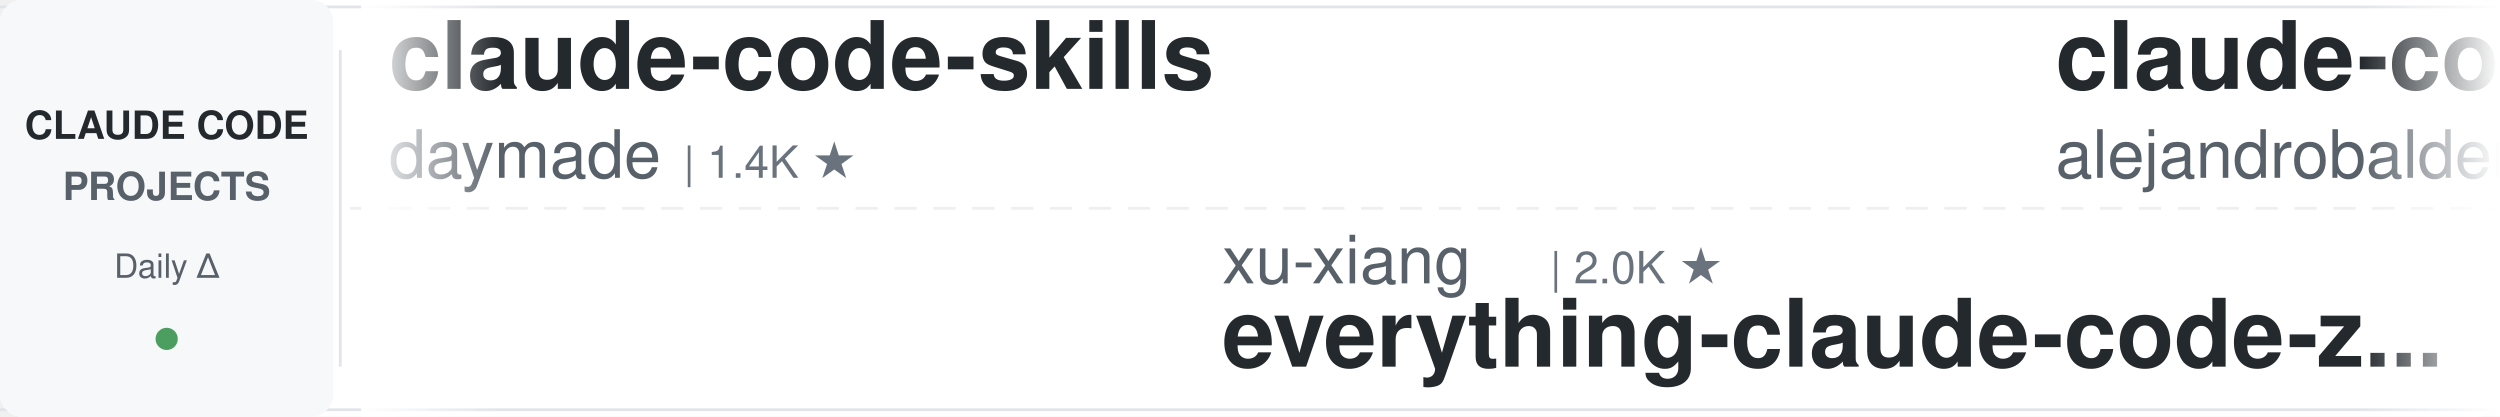
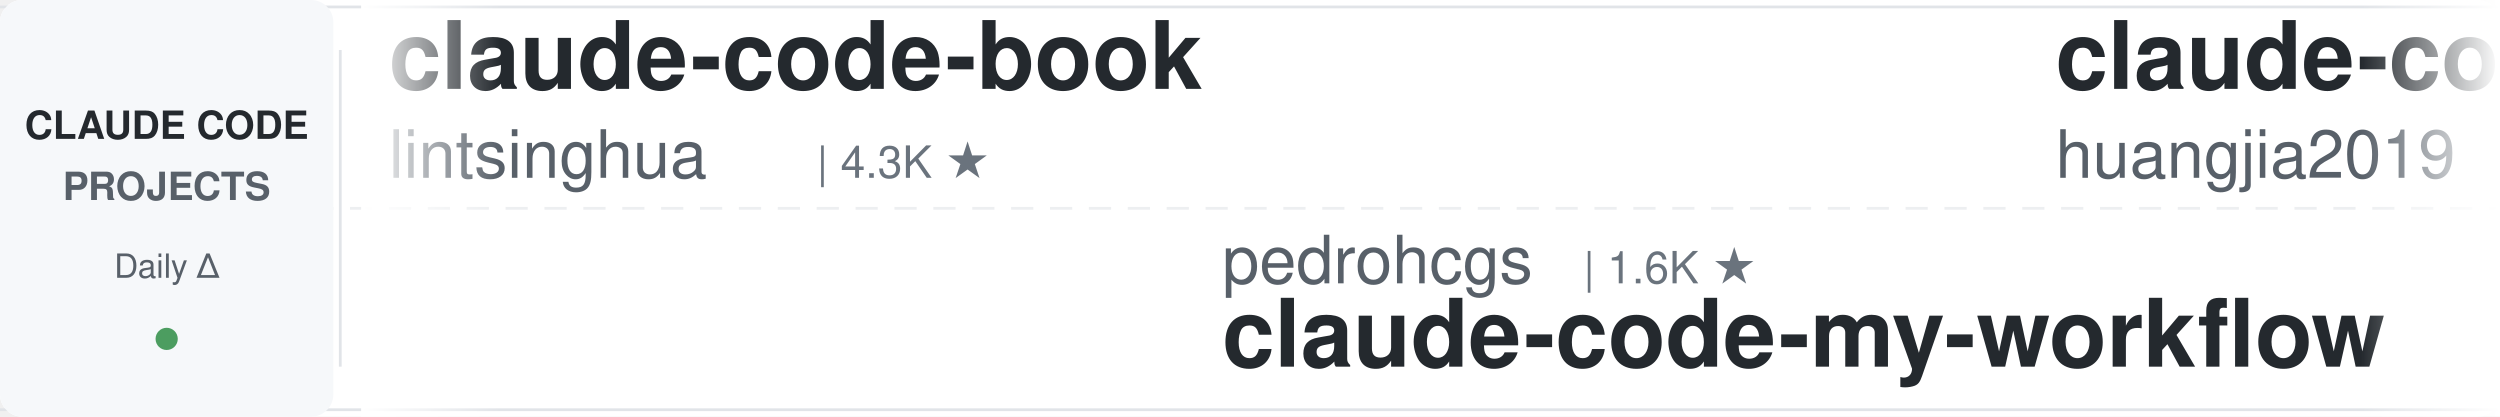
<svg xmlns="http://www.w3.org/2000/svg" width="900" height="150">
  <defs>
    <linearGradient id="leftFade" x1="0%" y1="0%" x2="100%" y2="0%">
      <stop offset="0%" style="stop-color:#ffffff;stop-opacity:1" />
      <stop offset="100%" style="stop-color:#ffffff;stop-opacity:0" />
    </linearGradient>
    <linearGradient id="rightFade" x1="0%" y1="0%" x2="100%" y2="0%">
      <stop offset="0%" style="stop-color:#ffffff;stop-opacity:0" />
      <stop offset="100%" style="stop-color:#ffffff;stop-opacity:1" />
    </linearGradient>
  </defs>
  <rect width="900" height="150" fill="#ffffff" rx="8" />
  <rect x="0" y="2" width="900" height="1" fill="#e1e4e8" />
  <rect x="0" y="147" width="900" height="1" fill="#e1e4e8" />
  <line x1="0" y1="75" x2="900" y2="75" stroke="#e1e4e8" stroke-width="1" stroke-dasharray="8 6" opacity="0.6" />
  <rect x="0" y="0" width="120" height="150" fill="#f6f8fa" rx="8" />
  <text x="60" y="50" font-family="-apple-system, BlinkMacSystemFont, 'Segoe UI', Helvetica, Arial, sans-serif" font-size="14" font-weight="600" fill="#24292e" text-anchor="middle">CLAUDE CODE</text>
  <text x="60" y="72" font-family="-apple-system, BlinkMacSystemFont, 'Segoe UI', Helvetica, Arial, sans-serif" font-size="14" font-weight="600" fill="#586069" text-anchor="middle">PROJECTS</text>
  <text x="60" y="100" font-family="-apple-system, BlinkMacSystemFont, 'Segoe UI', Helvetica, Arial, sans-serif" font-size="12" font-weight="500" fill="#586069" text-anchor="middle">Daily Δ</text>
  <circle cx="60" cy="122" r="4" fill="#22863a" opacity="0.8" />
  <rect x="122" y="18" width="1" height="114" fill="#e1e4e8" />
  <clipPath id="tickerClip">
    <rect x="130" y="0" width="770" height="150" />
  </clipPath>
  <g clip-path="url(#tickerClip)">
    <g id="tickerItems">
      <animateTransform attributeName="transform" attributeType="XML" type="translate" from="0 0" to="-3000 0" dur="54s" repeatCount="indefinite" />
      <g transform="translate(0, 0)">
-         <text x="140" y="32" font-family="-apple-system, BlinkMacSystemFont, 'Segoe UI', Helvetica, Arial, sans-serif" font-size="34" font-weight="600" fill="#24292e">claude-code-skills</text>
-         <text x="140" y="64" font-family="-apple-system, BlinkMacSystemFont, 'Segoe UI', Helvetica, Arial, sans-serif" font-size="24" font-weight="400" fill="#586069">daymade</text>
-         <text x="246" y="64" font-family="-apple-system, BlinkMacSystemFont, 'Segoe UI', Helvetica, Arial, sans-serif" font-size="16" font-weight="500" fill="#6a737d">| 1.4K ★</text>
+         <text x="140" y="32" font-family="-apple-system, BlinkMacSystemFont, 'Segoe UI', Helvetica, Arial, sans-serif" font-size="34" font-weight="600" fill="#24292e">claude-code-book</text>
+         <text x="140" y="64" font-family="-apple-system, BlinkMacSystemFont, 'Segoe UI', Helvetica, Arial, sans-serif" font-size="24" font-weight="400" fill="#586069">lintsinghua</text>
+         <text x="294" y="64" font-family="-apple-system, BlinkMacSystemFont, 'Segoe UI', Helvetica, Arial, sans-serif" font-size="16" font-weight="500" fill="#6a737d">| 4.3K ★</text>
      </g>
      <g transform="translate(300, 0)">
+         <text x="140" y="102" font-family="-apple-system, BlinkMacSystemFont, 'Segoe UI', Helvetica, Arial, sans-serif" font-size="24" font-weight="400" fill="#586069">pedrohcgs</text>
+         <text x="270" y="102" font-family="-apple-system, BlinkMacSystemFont, 'Segoe UI', Helvetica, Arial, sans-serif" font-size="16" font-weight="500" fill="#6a737d">| 1.6K ★</text>
+         <text x="140" y="132" font-family="-apple-system, BlinkMacSystemFont, 'Segoe UI', Helvetica, Arial, sans-serif" font-size="34" font-weight="600" fill="#24292e">claude-code-my-workflow</text>
+       </g>
+       <g transform="translate(600, 0)">
+         <text x="140" y="32" font-family="-apple-system, BlinkMacSystemFont, 'Segoe UI', Helvetica, Arial, sans-serif" font-size="34" font-weight="600" fill="#24292e">claude-code-engineering</text>
+         <text x="140" y="64" font-family="-apple-system, BlinkMacSystemFont, 'Segoe UI', Helvetica, Arial, sans-serif" font-size="24" font-weight="400" fill="#586069">huangjia2019</text>
+         <text x="306" y="64" font-family="-apple-system, BlinkMacSystemFont, 'Segoe UI', Helvetica, Arial, sans-serif" font-size="16" font-weight="500" fill="#6a737d">| 1.1K ★</text>
+       </g>
+       <g transform="translate(900, 0)">
+         <text x="140" y="102" font-family="-apple-system, BlinkMacSystemFont, 'Segoe UI', Helvetica, Arial, sans-serif" font-size="24" font-weight="400" fill="#586069">huangserva</text>
+         <text x="282" y="102" font-family="-apple-system, BlinkMacSystemFont, 'Segoe UI', Helvetica, Arial, sans-serif" font-size="16" font-weight="500" fill="#6a737d">| 630 ★</text>
+         <text x="140" y="132" font-family="-apple-system, BlinkMacSystemFont, 'Segoe UI', Helvetica, Arial, sans-serif" font-size="34" font-weight="600" fill="#24292e">claude-code-cli</text>
+       </g>
+       <g transform="translate(1200, 0)">
+         <text x="140" y="32" font-family="-apple-system, BlinkMacSystemFont, 'Segoe UI', Helvetica, Arial, sans-serif" font-size="34" font-weight="600" fill="#24292e">claude-code-hooks-master...</text>
+         <text x="140" y="64" font-family="-apple-system, BlinkMacSystemFont, 'Segoe UI', Helvetica, Arial, sans-serif" font-size="24" font-weight="400" fill="#586069">disler</text>
+         <text x="234" y="64" font-family="-apple-system, BlinkMacSystemFont, 'Segoe UI', Helvetica, Arial, sans-serif" font-size="16" font-weight="500" fill="#6a737d">| 3.9K ★</text>
+       </g>
+       <g transform="translate(1500, 0)">
+         <text x="140" y="102" font-family="-apple-system, BlinkMacSystemFont, 'Segoe UI', Helvetica, Arial, sans-serif" font-size="24" font-weight="400" fill="#586069">Chachamaru127</text>
+         <text x="318" y="102" font-family="-apple-system, BlinkMacSystemFont, 'Segoe UI', Helvetica, Arial, sans-serif" font-size="16" font-weight="500" fill="#6a737d">| 3.1K ★</text>
+         <text x="140" y="132" font-family="-apple-system, BlinkMacSystemFont, 'Segoe UI', Helvetica, Arial, sans-serif" font-size="34" font-weight="600" fill="#24292e">claude-code-harness</text>
+       </g>
+       <g transform="translate(1800, 0)">
+         <text x="140" y="32" font-family="-apple-system, BlinkMacSystemFont, 'Segoe UI', Helvetica, Arial, sans-serif" font-size="34" font-weight="600" fill="#24292e">claude-code-prompts</text>
+         <text x="140" y="64" font-family="-apple-system, BlinkMacSystemFont, 'Segoe UI', Helvetica, Arial, sans-serif" font-size="24" font-weight="400" fill="#586069">repowise-dev</text>
+         <text x="306" y="64" font-family="-apple-system, BlinkMacSystemFont, 'Segoe UI', Helvetica, Arial, sans-serif" font-size="16" font-weight="500" fill="#6a737d">| 1.2K ★</text>
+       </g>
+       <g transform="translate(2100, 0)">
+         <text x="140" y="102" font-family="-apple-system, BlinkMacSystemFont, 'Segoe UI', Helvetica, Arial, sans-serif" font-size="24" font-weight="400" fill="#586069">davila7</text>
+         <text x="246" y="102" font-family="-apple-system, BlinkMacSystemFont, 'Segoe UI', Helvetica, Arial, sans-serif" font-size="16" font-weight="500" fill="#6a737d">| 32.2K ★</text>
+         <text x="140" y="132" font-family="-apple-system, BlinkMacSystemFont, 'Segoe UI', Helvetica, Arial, sans-serif" font-size="34" font-weight="600" fill="#24292e">claude-code-templates</text>
+       </g>
+       <g transform="translate(2400, 0)">
+         <text x="140" y="32" font-family="-apple-system, BlinkMacSystemFont, 'Segoe UI', Helvetica, Arial, sans-serif" font-size="34" font-weight="600" fill="#24292e">claude-code-tudou</text>
+         <text x="140" y="64" font-family="-apple-system, BlinkMacSystemFont, 'Segoe UI', Helvetica, Arial, sans-serif" font-size="24" font-weight="400" fill="#586069">AICoderTudou</text>
+         <text x="306" y="64" font-family="-apple-system, BlinkMacSystemFont, 'Segoe UI', Helvetica, Arial, sans-serif" font-size="16" font-weight="500" fill="#6a737d">| 494 ★</text>
+       </g>
+       <g transform="translate(2700, 0)">
        <text x="140" y="102" font-family="-apple-system, BlinkMacSystemFont, 'Segoe UI', Helvetica, Arial, sans-serif" font-size="24" font-weight="400" fill="#586069">xu-xiang</text>
        <text x="258" y="102" font-family="-apple-system, BlinkMacSystemFont, 'Segoe UI', Helvetica, Arial, sans-serif" font-size="16" font-weight="500" fill="#6a737d">| 2.0K ★</text>
        <text x="140" y="132" font-family="-apple-system, BlinkMacSystemFont, 'Segoe UI', Helvetica, Arial, sans-serif" font-size="34" font-weight="600" fill="#24292e">everything-claude-code-z...</text>
      </g>
-       <g transform="translate(600, 0)">
-         <text x="140" y="32" font-family="-apple-system, BlinkMacSystemFont, 'Segoe UI', Helvetica, Arial, sans-serif" font-size="34" font-weight="600" fill="#24292e">claude-code-from-source</text>
-         <text x="140" y="64" font-family="-apple-system, BlinkMacSystemFont, 'Segoe UI', Helvetica, Arial, sans-serif" font-size="24" font-weight="400" fill="#586069">alejandrobalderas</text>
-         <text x="366" y="64" font-family="-apple-system, BlinkMacSystemFont, 'Segoe UI', Helvetica, Arial, sans-serif" font-size="16" font-weight="500" fill="#6a737d">| 3.0K ★</text>
-       </g>
-       <g transform="translate(900, 0)">
-         <text x="140" y="102" font-family="-apple-system, BlinkMacSystemFont, 'Segoe UI', Helvetica, Arial, sans-serif" font-size="24" font-weight="400" fill="#586069">musistudio</text>
-         <text x="282" y="102" font-family="-apple-system, BlinkMacSystemFont, 'Segoe UI', Helvetica, Arial, sans-serif" font-size="16" font-weight="500" fill="#6a737d">| 37.5K ★</text>
-         <text x="140" y="132" font-family="-apple-system, BlinkMacSystemFont, 'Segoe UI', Helvetica, Arial, sans-serif" font-size="34" font-weight="600" fill="#24292e">claude-code-router</text>
-       </g>
-       <g transform="translate(1200, 0)">
-         <text x="140" y="32" font-family="-apple-system, BlinkMacSystemFont, 'Segoe UI', Helvetica, Arial, sans-serif" font-size="34" font-weight="600" fill="#24292e">claude-code-system-promp...</text>
-         <text x="140" y="64" font-family="-apple-system, BlinkMacSystemFont, 'Segoe UI', Helvetica, Arial, sans-serif" font-size="24" font-weight="400" fill="#586069">Piebald-AI</text>
-         <text x="282" y="64" font-family="-apple-system, BlinkMacSystemFont, 'Segoe UI', Helvetica, Arial, sans-serif" font-size="16" font-weight="500" fill="#6a737d">| 12.8K ★</text>
-       </g>
-       <g transform="translate(1500, 0)">
-         <text x="140" y="102" font-family="-apple-system, BlinkMacSystemFont, 'Segoe UI', Helvetica, Arial, sans-serif" font-size="24" font-weight="400" fill="#586069">digitalsamba</text>
-         <text x="306" y="102" font-family="-apple-system, BlinkMacSystemFont, 'Segoe UI', Helvetica, Arial, sans-serif" font-size="16" font-weight="500" fill="#6a737d">| 2.2K ★</text>
-         <text x="140" y="132" font-family="-apple-system, BlinkMacSystemFont, 'Segoe UI', Helvetica, Arial, sans-serif" font-size="34" font-weight="600" fill="#24292e">claude-code-video-toolki...</text>
-       </g>
-       <g transform="translate(1800, 0)">
-         <text x="140" y="32" font-family="-apple-system, BlinkMacSystemFont, 'Segoe UI', Helvetica, Arial, sans-serif" font-size="34" font-weight="600" fill="#24292e">edmunds-claude-code</text>
-         <text x="140" y="64" font-family="-apple-system, BlinkMacSystemFont, 'Segoe UI', Helvetica, Arial, sans-serif" font-size="24" font-weight="400" fill="#586069">edmund-io</text>
-         <text x="270" y="64" font-family="-apple-system, BlinkMacSystemFont, 'Segoe UI', Helvetica, Arial, sans-serif" font-size="16" font-weight="500" fill="#6a737d">| 1.5K ★</text>
-       </g>
-       <g transform="translate(2100, 0)">
-         <text x="140" y="102" font-family="-apple-system, BlinkMacSystemFont, 'Segoe UI', Helvetica, Arial, sans-serif" font-size="24" font-weight="400" fill="#586069">affaan-m</text>
-         <text x="258" y="102" font-family="-apple-system, BlinkMacSystemFont, 'Segoe UI', Helvetica, Arial, sans-serif" font-size="16" font-weight="500" fill="#6a737d">| 270.1K ★</text>
-         <text x="140" y="132" font-family="-apple-system, BlinkMacSystemFont, 'Segoe UI', Helvetica, Arial, sans-serif" font-size="34" font-weight="600" fill="#24292e">ECC</text>
-       </g>
-       <g transform="translate(2400, 0)">
-         <text x="140" y="32" font-family="-apple-system, BlinkMacSystemFont, 'Segoe UI', Helvetica, Arial, sans-serif" font-size="34" font-weight="600" fill="#24292e">awesome-claude-code-tool...</text>
-         <text x="140" y="64" font-family="-apple-system, BlinkMacSystemFont, 'Segoe UI', Helvetica, Arial, sans-serif" font-size="24" font-weight="400" fill="#586069">rohitg00</text>
-         <text x="258" y="64" font-family="-apple-system, BlinkMacSystemFont, 'Segoe UI', Helvetica, Arial, sans-serif" font-size="16" font-weight="500" fill="#6a737d">| 2.7K ★</text>
-       </g>
-       <g transform="translate(2700, 0)">
-         <text x="140" y="102" font-family="-apple-system, BlinkMacSystemFont, 'Segoe UI', Helvetica, Arial, sans-serif" font-size="24" font-weight="400" fill="#586069">hangsman</text>
-         <text x="258" y="102" font-family="-apple-system, BlinkMacSystemFont, 'Segoe UI', Helvetica, Arial, sans-serif" font-size="16" font-weight="500" fill="#6a737d">| 796 ★</text>
-         <text x="140" y="132" font-family="-apple-system, BlinkMacSystemFont, 'Segoe UI', Helvetica, Arial, sans-serif" font-size="34" font-weight="600" fill="#24292e">claude-code-source</text>
-       </g>
      <g transform="translate(3000, 0)">
-         <text x="140" y="32" font-family="-apple-system, BlinkMacSystemFont, 'Segoe UI', Helvetica, Arial, sans-serif" font-size="34" font-weight="600" fill="#24292e">claude-code-skills</text>
-         <text x="140" y="64" font-family="-apple-system, BlinkMacSystemFont, 'Segoe UI', Helvetica, Arial, sans-serif" font-size="24" font-weight="400" fill="#586069">daymade</text>
-         <text x="246" y="64" font-family="-apple-system, BlinkMacSystemFont, 'Segoe UI', Helvetica, Arial, sans-serif" font-size="16" font-weight="500" fill="#6a737d">| 1.4K ★</text>
+         <text x="140" y="32" font-family="-apple-system, BlinkMacSystemFont, 'Segoe UI', Helvetica, Arial, sans-serif" font-size="34" font-weight="600" fill="#24292e">claude-code-book</text>
+         <text x="140" y="64" font-family="-apple-system, BlinkMacSystemFont, 'Segoe UI', Helvetica, Arial, sans-serif" font-size="24" font-weight="400" fill="#586069">lintsinghua</text>
+         <text x="294" y="64" font-family="-apple-system, BlinkMacSystemFont, 'Segoe UI', Helvetica, Arial, sans-serif" font-size="16" font-weight="500" fill="#6a737d">| 4.3K ★</text>
      </g>
      <g transform="translate(3300, 0)">
-         <text x="140" y="102" font-family="-apple-system, BlinkMacSystemFont, 'Segoe UI', Helvetica, Arial, sans-serif" font-size="24" font-weight="400" fill="#586069">xu-xiang</text>
-         <text x="258" y="102" font-family="-apple-system, BlinkMacSystemFont, 'Segoe UI', Helvetica, Arial, sans-serif" font-size="16" font-weight="500" fill="#6a737d">| 2.0K ★</text>
-         <text x="140" y="132" font-family="-apple-system, BlinkMacSystemFont, 'Segoe UI', Helvetica, Arial, sans-serif" font-size="34" font-weight="600" fill="#24292e">everything-claude-code-z...</text>
+         <text x="140" y="102" font-family="-apple-system, BlinkMacSystemFont, 'Segoe UI', Helvetica, Arial, sans-serif" font-size="24" font-weight="400" fill="#586069">pedrohcgs</text>
+         <text x="270" y="102" font-family="-apple-system, BlinkMacSystemFont, 'Segoe UI', Helvetica, Arial, sans-serif" font-size="16" font-weight="500" fill="#6a737d">| 1.6K ★</text>
+         <text x="140" y="132" font-family="-apple-system, BlinkMacSystemFont, 'Segoe UI', Helvetica, Arial, sans-serif" font-size="34" font-weight="600" fill="#24292e">claude-code-my-workflow</text>
      </g>
      <g transform="translate(3600, 0)">
-         <text x="140" y="32" font-family="-apple-system, BlinkMacSystemFont, 'Segoe UI', Helvetica, Arial, sans-serif" font-size="34" font-weight="600" fill="#24292e">claude-code-from-source</text>
-         <text x="140" y="64" font-family="-apple-system, BlinkMacSystemFont, 'Segoe UI', Helvetica, Arial, sans-serif" font-size="24" font-weight="400" fill="#586069">alejandrobalderas</text>
-         <text x="366" y="64" font-family="-apple-system, BlinkMacSystemFont, 'Segoe UI', Helvetica, Arial, sans-serif" font-size="16" font-weight="500" fill="#6a737d">| 3.0K ★</text>
+         <text x="140" y="32" font-family="-apple-system, BlinkMacSystemFont, 'Segoe UI', Helvetica, Arial, sans-serif" font-size="34" font-weight="600" fill="#24292e">claude-code-engineering</text>
+         <text x="140" y="64" font-family="-apple-system, BlinkMacSystemFont, 'Segoe UI', Helvetica, Arial, sans-serif" font-size="24" font-weight="400" fill="#586069">huangjia2019</text>
+         <text x="306" y="64" font-family="-apple-system, BlinkMacSystemFont, 'Segoe UI', Helvetica, Arial, sans-serif" font-size="16" font-weight="500" fill="#6a737d">| 1.1K ★</text>
      </g>
      <g transform="translate(3900, 0)">
-         <text x="140" y="102" font-family="-apple-system, BlinkMacSystemFont, 'Segoe UI', Helvetica, Arial, sans-serif" font-size="24" font-weight="400" fill="#586069">musistudio</text>
-         <text x="282" y="102" font-family="-apple-system, BlinkMacSystemFont, 'Segoe UI', Helvetica, Arial, sans-serif" font-size="16" font-weight="500" fill="#6a737d">| 37.5K ★</text>
-         <text x="140" y="132" font-family="-apple-system, BlinkMacSystemFont, 'Segoe UI', Helvetica, Arial, sans-serif" font-size="34" font-weight="600" fill="#24292e">claude-code-router</text>
+         <text x="140" y="102" font-family="-apple-system, BlinkMacSystemFont, 'Segoe UI', Helvetica, Arial, sans-serif" font-size="24" font-weight="400" fill="#586069">huangserva</text>
+         <text x="282" y="102" font-family="-apple-system, BlinkMacSystemFont, 'Segoe UI', Helvetica, Arial, sans-serif" font-size="16" font-weight="500" fill="#6a737d">| 630 ★</text>
+         <text x="140" y="132" font-family="-apple-system, BlinkMacSystemFont, 'Segoe UI', Helvetica, Arial, sans-serif" font-size="34" font-weight="600" fill="#24292e">claude-code-cli</text>
      </g>
    </g>
  </g>
  <rect x="130" y="0" width="50" height="150" fill="url(#leftFade)" />
  <rect x="850" y="0" width="50" height="150" fill="url(#rightFade)" />
</svg>
